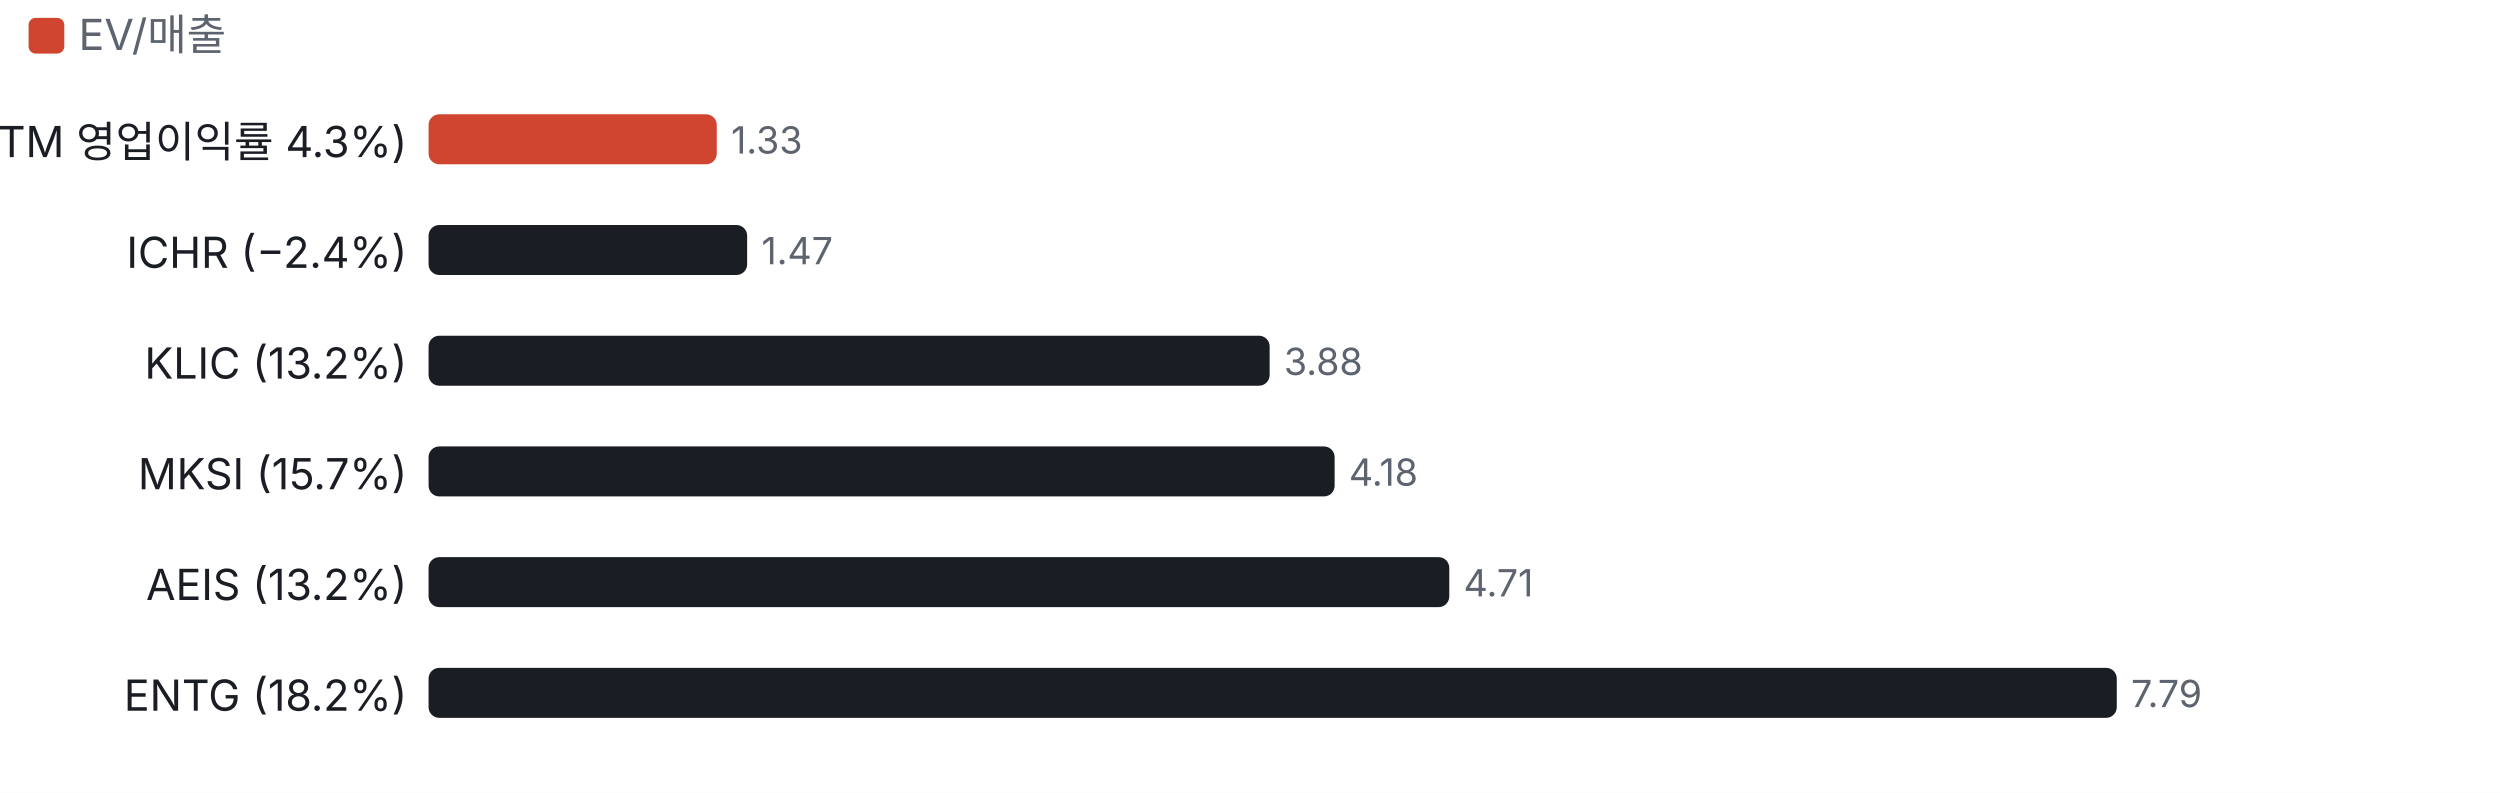
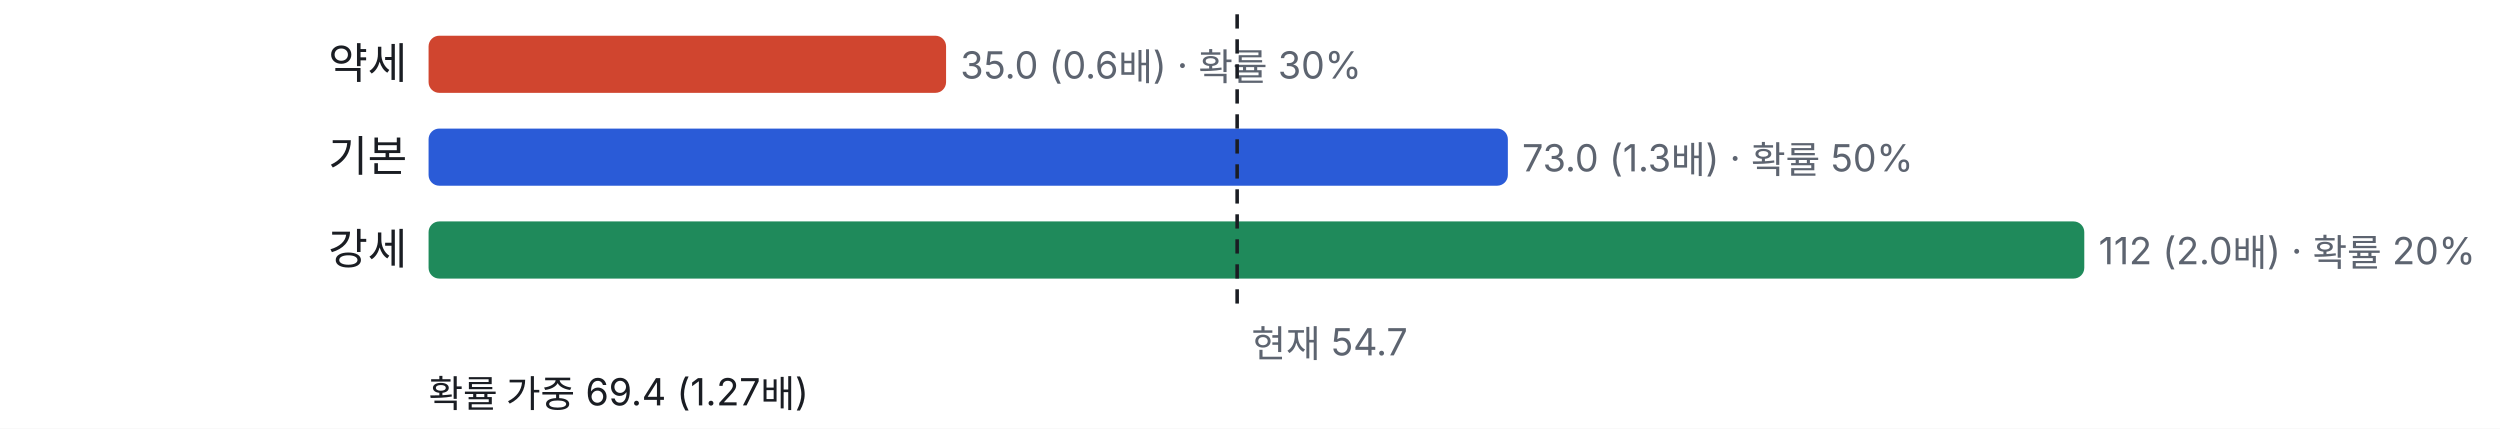
- <svg xmlns="http://www.w3.org/2000/svg" viewBox="0 0 700 222" width="700" height="222">
+ <svg xmlns="http://www.w3.org/2000/svg" viewBox="0 0 700 120" width="700" height="120">
  <style>text{fill:#5d6470;font-size:10.5px;font-family:-apple-system,'Apple SD Gothic Neo','Malgun Gothic',sans-serif}</style>
  <rect width="100%" height="100%" fill="#ffffff" />
-   <rect x="8" y="5" width="10" height="10" rx="2" fill="#d0452f" />
-   <text x="22" y="14" style="font-size:12px">EV/매출</text>
-   <g transform="translate(0,22)">
-     <text x="114" y="22" text-anchor="end" style="fill:#1a1d23;font-size:12px">UCTT (TTM 영업이익률 4.3%)</text>
-     <rect x="120" y="10" width="80.7" height="14" rx="3" fill="#d0452f" />
-     <text x="204.7" y="21">1.33</text>
-     <text x="114" y="53" text-anchor="end" style="fill:#1a1d23;font-size:12px">ICHR (−2.4%)</text>
-     <rect x="120" y="41" width="89.2" height="14" rx="3" fill="#1a1d23" />
-     <text x="213.2" y="52">1.47</text>
-     <text x="114" y="84" text-anchor="end" style="fill:#1a1d23;font-size:12px">KLIC (13.2%)</text>
-     <rect x="120" y="72" width="235.5" height="14" rx="3" fill="#1a1d23" />
-     <text x="359.5" y="83">3.88</text>
-     <text x="114" y="115" text-anchor="end" style="fill:#1a1d23;font-size:12px">MKSI (15.7%)</text>
-     <rect x="120" y="103" width="253.7" height="14" rx="3" fill="#1a1d23" />
-     <text x="377.7" y="114">4.18</text>
-     <text x="114" y="146" text-anchor="end" style="fill:#1a1d23;font-size:12px">AEIS (13.2%)</text>
-     <rect x="120" y="134" width="285.8" height="14" rx="3" fill="#1a1d23" />
-     <text x="409.8" y="145">4.71</text>
-     <text x="114" y="177" text-anchor="end" style="fill:#1a1d23;font-size:12px">ENTG (18.2%)</text>
-     <rect x="120" y="165" width="472.7" height="14" rx="3" fill="#1a1d23" />
-     <text x="596.7" y="176">7.79</text>
+   <g transform="translate(0,0)">
+     <text x="114" y="22" text-anchor="end" style="fill:#1a1d23;font-size:12px">약세</text>
+     <rect x="120" y="10" width="144.9" height="16" rx="3" fill="#d0452f" />
+     <text x="268.9" y="22">35.0 (0.6배) · 확률 30%</text>
+     <text x="114" y="48" text-anchor="end" style="fill:#1a1d23;font-size:12px">기본</text>
+     <rect x="120" y="36" width="302.2" height="16" rx="3" fill="#2a5bd7" />
+     <text x="426.2" y="48">73.0 (1.3배) · 확률 50%</text>
+     <text x="114" y="74" text-anchor="end" style="fill:#1a1d23;font-size:12px">강세</text>
+     <rect x="120" y="62" width="463.6" height="16" rx="3" fill="#1f8a5b" />
+     <text x="587.6" y="74">112 (2.0배) · 확률 20%</text>
+     <line x1="346.4" x2="346.4" y1="4" y2="88" stroke="#1a1d23" stroke-dasharray="4 3" />
+     <text x="350.4" y="100">현재 54.7</text>
+     <text x="120" y="114" style="fill:#1a1d23">확률 가중 69.4 (1.27배)</text>
  </g>
</svg>
